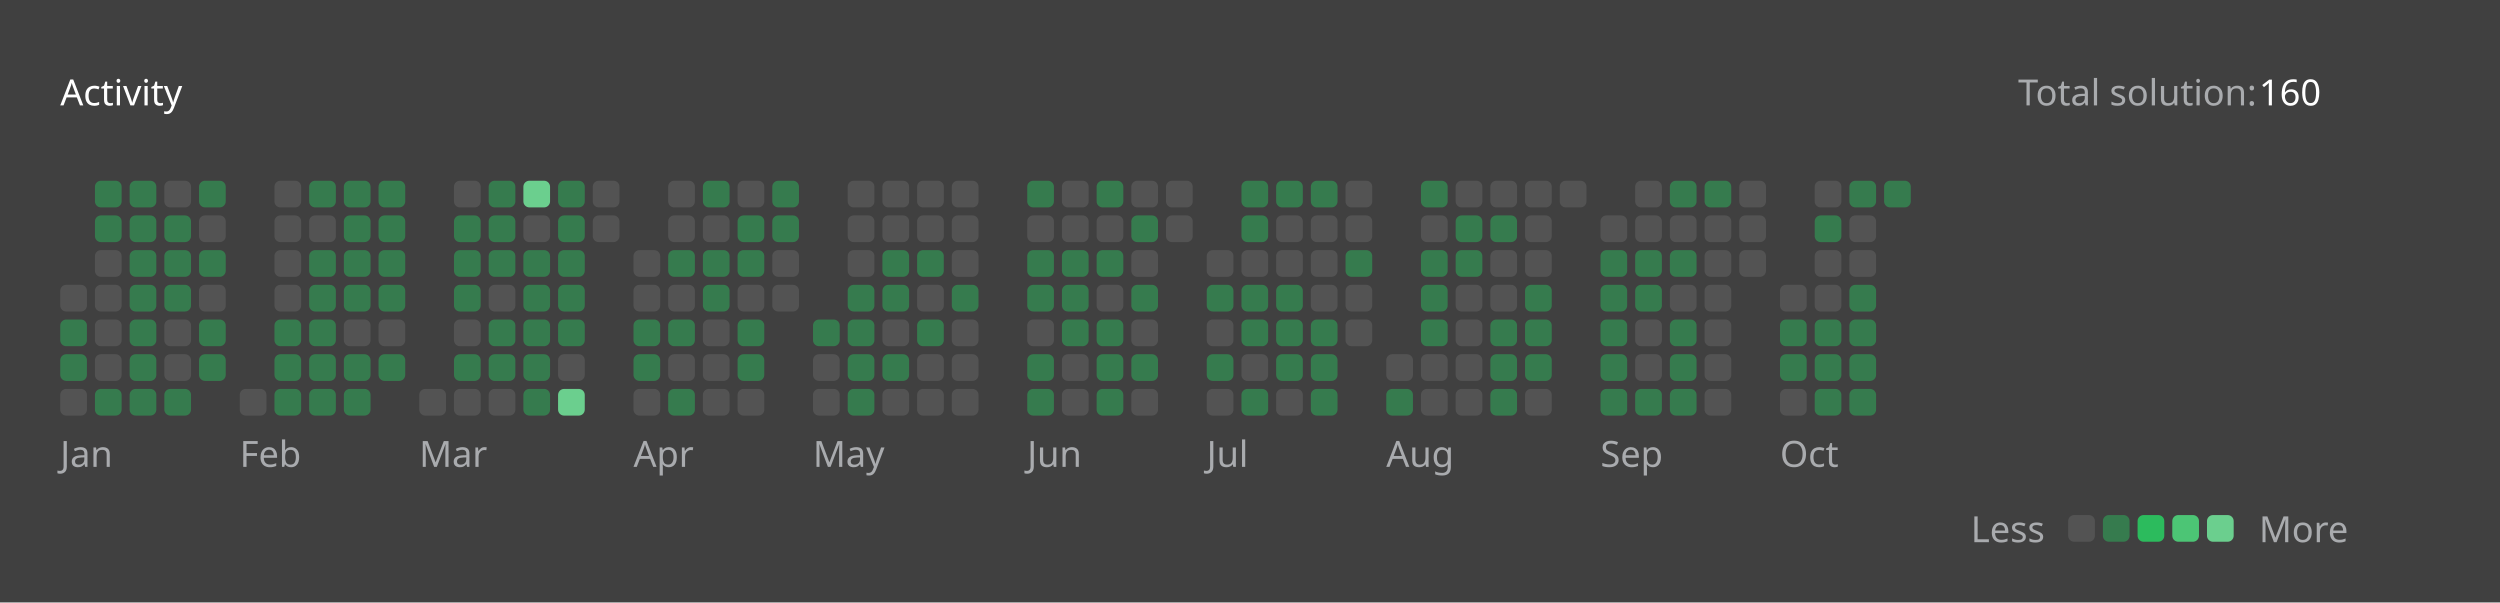
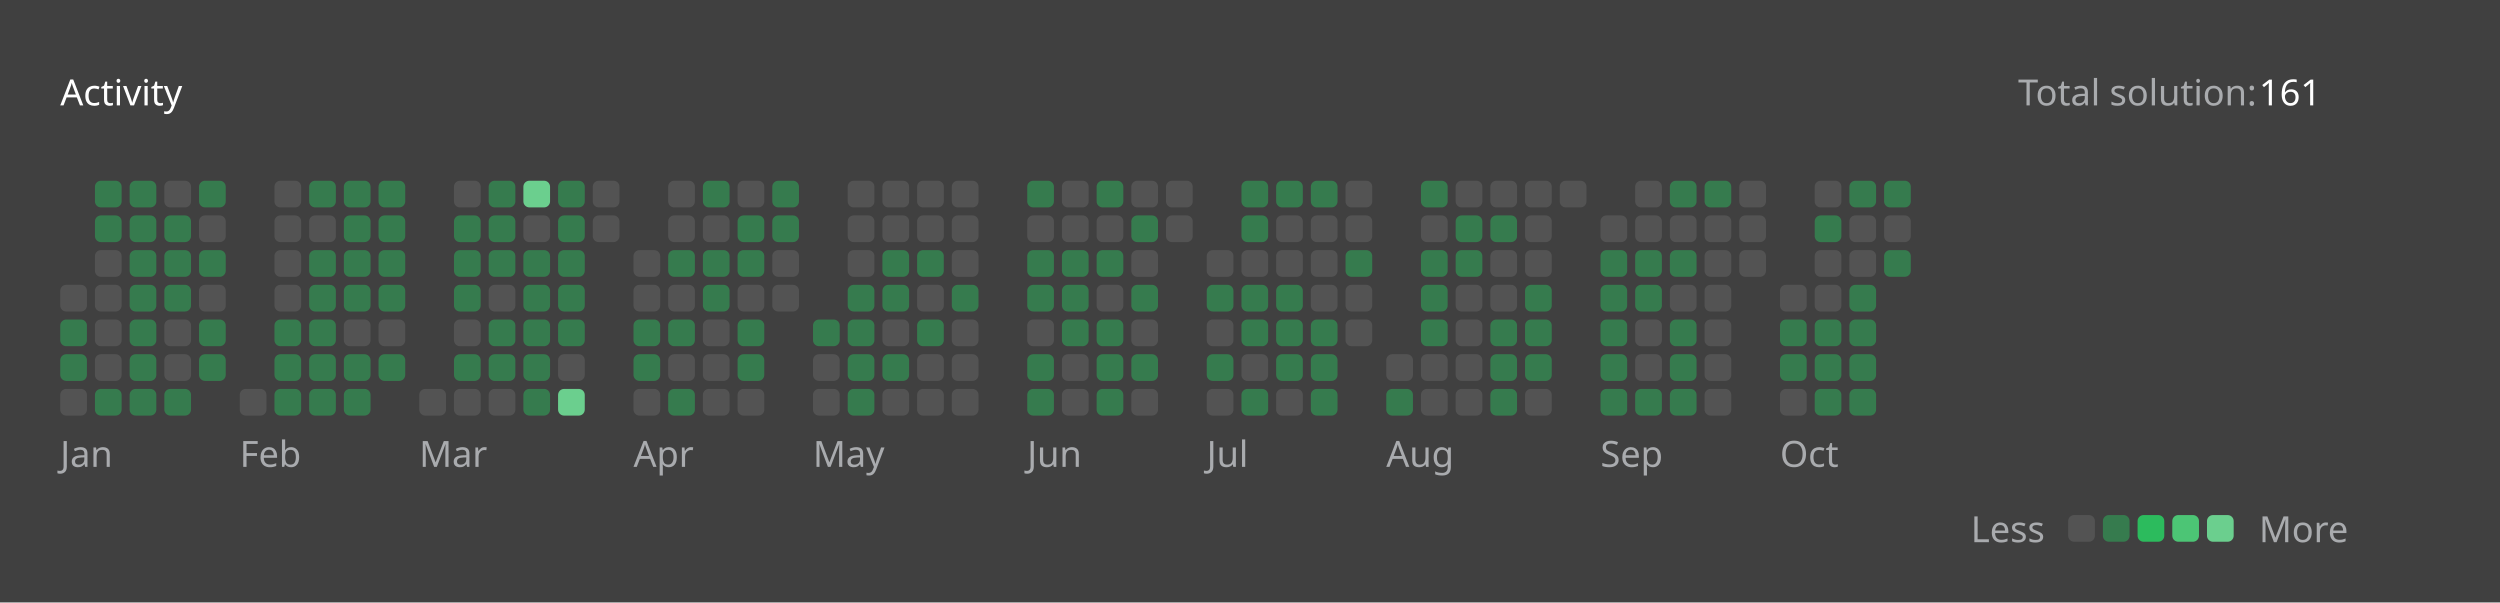
<svg xmlns="http://www.w3.org/2000/svg" version="1.1" height="200" width="830" viewBox="0 0 830 200">
  <style>*{font-family: "Segoe UI", Tahoma, Geneva, Verdana, sans-serif;}</style>
  <style>.title{font-weight: 500;font-size: 1rem;}</style>
  <style>.rotate-90{transform: rotate(-90deg);transform-origin: center;transform-box: fill-box;}</style>
  <style>.state{font-size: .75rem;}</style>
  <style>.light{color: #ffffff;fill: #ffffff;}</style>
  <style>.light-gray{color: #eff2f699;fill: #eff2f699;}</style>
  <style>.dark-gray{color: #ebebf54d;fill: #ebebf54d;}</style>
  <style>.gray{color: #747474;fill: #747474;}</style>
  <style>.orange{color: #ffa116;fill: #ffa116;}</style>
  <style>.background{color: #404040;fill: #404040;}</style>
  <style>.level-1-block{fill: #ffffff1a;}</style>
  <style>.level-2-block{fill: #2cb55d80;}</style>
  <style>.level-3-block{fill: #2cbb5dff;}</style>
  <style>.level-4-block{fill: #4cc575ff;}</style>
  <style>.level-5-block{fill: #6bcf8eff;}</style>
  <rect fill="#404040" x="0" y="0" width="830" height="200" rx="0.5rem" />
  <g text-anchor="start" text-decoration="1" class="title">
    <text x="20" y="35">
      <tspan class="light">Activity</tspan>
      <tspan class="orange" />
    </text>
  </g>
  <g class="state">
    <text x="670" y="35" class="light-gray"> Total solution: </text>
-     <text x="750" y="35" class="light"> 160 </text>
+     <text x="750" y="35" class="light"> 161 </text>
    <text x="678.88" y="180" class="light-gray" text-anchor="end">Less</text>
    <rect x="686.64" y="171" width="8.86" height="8.86" rx="2" ry="2" class="level-1-block" />
    <rect x="698.16" y="171" width="8.86" height="8.86" rx="2" ry="2" class="level-2-block" />
    <rect x="709.68" y="171" width="8.86" height="8.86" rx="2" ry="2" class="level-3-block" />
    <rect x="721.2" y="171" width="8.86" height="8.86" rx="2" ry="2" class="level-4-block" />
    <rect x="732.72" y="171" width="8.86" height="8.86" rx="2" ry="2" class="level-5-block" />
    <text x="750" y="180" class="light-gray">More</text>
  </g>
  <g x="20" y="60">
    <g x="20" y="60">
      <g x="20.0" y="60">
        <rect x="20.0" y="94.56" width="8.86" height="8.86" rx="2" ry="2" class="level-1-block" />
        <rect x="20.0" y="106.08" width="8.86" height="8.86" rx="2" ry="2" class="level-2-block" />
        <rect x="20.0" y="117.6" width="8.86" height="8.86" rx="2" ry="2" class="level-2-block" />
        <rect x="20.0" y="129.12" width="8.86" height="8.86" rx="2" ry="2" class="level-1-block" />
      </g>
      <g x="31.52" y="60">
        <rect x="31.52" y="60.0" width="8.86" height="8.86" rx="2" ry="2" class="level-2-block" />
        <rect x="31.52" y="71.52" width="8.86" height="8.86" rx="2" ry="2" class="level-2-block" />
        <rect x="31.52" y="83.04" width="8.86" height="8.86" rx="2" ry="2" class="level-1-block" />
        <rect x="31.52" y="94.56" width="8.86" height="8.86" rx="2" ry="2" class="level-1-block" />
        <rect x="31.52" y="106.08" width="8.86" height="8.86" rx="2" ry="2" class="level-1-block" />
        <rect x="31.52" y="117.6" width="8.86" height="8.86" rx="2" ry="2" class="level-1-block" />
        <rect x="31.52" y="129.12" width="8.86" height="8.86" rx="2" ry="2" class="level-2-block" />
      </g>
      <g x="43.04" y="60">
        <rect x="43.04" y="60.0" width="8.86" height="8.86" rx="2" ry="2" class="level-2-block" />
        <rect x="43.04" y="71.52" width="8.86" height="8.86" rx="2" ry="2" class="level-2-block" />
        <rect x="43.04" y="83.04" width="8.86" height="8.86" rx="2" ry="2" class="level-2-block" />
        <rect x="43.04" y="94.56" width="8.86" height="8.86" rx="2" ry="2" class="level-2-block" />
        <rect x="43.04" y="106.08" width="8.86" height="8.86" rx="2" ry="2" class="level-2-block" />
        <rect x="43.04" y="117.6" width="8.86" height="8.86" rx="2" ry="2" class="level-2-block" />
        <rect x="43.04" y="129.12" width="8.86" height="8.86" rx="2" ry="2" class="level-2-block" />
      </g>
      <g x="54.56" y="60">
        <rect x="54.56" y="60.0" width="8.86" height="8.86" rx="2" ry="2" class="level-1-block" />
        <rect x="54.56" y="71.52" width="8.86" height="8.86" rx="2" ry="2" class="level-2-block" />
        <rect x="54.56" y="83.04" width="8.86" height="8.86" rx="2" ry="2" class="level-2-block" />
        <rect x="54.56" y="94.56" width="8.86" height="8.86" rx="2" ry="2" class="level-2-block" />
        <rect x="54.56" y="106.08" width="8.86" height="8.86" rx="2" ry="2" class="level-1-block" />
        <rect x="54.56" y="117.6" width="8.86" height="8.86" rx="2" ry="2" class="level-1-block" />
        <rect x="54.56" y="129.12" width="8.86" height="8.86" rx="2" ry="2" class="level-2-block" />
      </g>
      <g x="66.08" y="60">
        <rect x="66.08" y="60.0" width="8.86" height="8.86" rx="2" ry="2" class="level-2-block" />
        <rect x="66.08" y="71.52" width="8.86" height="8.86" rx="2" ry="2" class="level-1-block" />
        <rect x="66.08" y="83.04" width="8.86" height="8.86" rx="2" ry="2" class="level-2-block" />
        <rect x="66.08" y="94.56" width="8.86" height="8.86" rx="2" ry="2" class="level-1-block" />
        <rect x="66.08" y="106.08" width="8.86" height="8.86" rx="2" ry="2" class="level-2-block" />
        <rect x="66.08" y="117.6" width="8.86" height="8.86" rx="2" ry="2" class="level-2-block" />
      </g>
      <text x="20.0" y="155" class="light-gray state">Jan</text>
    </g>
  </g>
  <g x="79.6" y="60">
    <g x="79.6" y="60">
      <g x="79.6" y="60">
        <rect x="79.6" y="129.12" width="8.86" height="8.86" rx="2" ry="2" class="level-1-block" />
      </g>
      <g x="91.12" y="60">
        <rect x="91.12" y="60.0" width="8.86" height="8.86" rx="2" ry="2" class="level-1-block" />
        <rect x="91.12" y="71.52" width="8.86" height="8.86" rx="2" ry="2" class="level-1-block" />
        <rect x="91.12" y="83.04" width="8.86" height="8.86" rx="2" ry="2" class="level-1-block" />
        <rect x="91.12" y="94.56" width="8.86" height="8.86" rx="2" ry="2" class="level-1-block" />
        <rect x="91.12" y="106.08" width="8.86" height="8.86" rx="2" ry="2" class="level-2-block" />
        <rect x="91.12" y="117.6" width="8.86" height="8.86" rx="2" ry="2" class="level-2-block" />
        <rect x="91.12" y="129.12" width="8.86" height="8.86" rx="2" ry="2" class="level-2-block" />
      </g>
      <g x="102.64" y="60">
        <rect x="102.64" y="60.0" width="8.86" height="8.86" rx="2" ry="2" class="level-2-block" />
        <rect x="102.64" y="71.52" width="8.86" height="8.86" rx="2" ry="2" class="level-1-block" />
        <rect x="102.64" y="83.04" width="8.86" height="8.86" rx="2" ry="2" class="level-2-block" />
        <rect x="102.64" y="94.56" width="8.86" height="8.86" rx="2" ry="2" class="level-2-block" />
        <rect x="102.64" y="106.08" width="8.86" height="8.86" rx="2" ry="2" class="level-2-block" />
        <rect x="102.64" y="117.6" width="8.86" height="8.86" rx="2" ry="2" class="level-2-block" />
        <rect x="102.64" y="129.12" width="8.86" height="8.86" rx="2" ry="2" class="level-2-block" />
      </g>
      <g x="114.16" y="60">
        <rect x="114.16" y="60.0" width="8.86" height="8.86" rx="2" ry="2" class="level-2-block" />
        <rect x="114.16" y="71.52" width="8.86" height="8.86" rx="2" ry="2" class="level-2-block" />
        <rect x="114.16" y="83.04" width="8.86" height="8.86" rx="2" ry="2" class="level-2-block" />
        <rect x="114.16" y="94.56" width="8.86" height="8.86" rx="2" ry="2" class="level-2-block" />
        <rect x="114.16" y="106.08" width="8.86" height="8.86" rx="2" ry="2" class="level-1-block" />
        <rect x="114.16" y="117.6" width="8.86" height="8.86" rx="2" ry="2" class="level-2-block" />
        <rect x="114.16" y="129.12" width="8.86" height="8.86" rx="2" ry="2" class="level-2-block" />
      </g>
      <g x="125.68" y="60">
        <rect x="125.68" y="60.0" width="8.86" height="8.86" rx="2" ry="2" class="level-2-block" />
        <rect x="125.68" y="71.52" width="8.86" height="8.86" rx="2" ry="2" class="level-2-block" />
        <rect x="125.68" y="83.04" width="8.86" height="8.86" rx="2" ry="2" class="level-2-block" />
        <rect x="125.68" y="94.56" width="8.86" height="8.86" rx="2" ry="2" class="level-2-block" />
        <rect x="125.68" y="106.08" width="8.86" height="8.86" rx="2" ry="2" class="level-1-block" />
        <rect x="125.68" y="117.6" width="8.86" height="8.86" rx="2" ry="2" class="level-2-block" />
      </g>
      <text x="79.6" y="155" class="light-gray state">Feb</text>
    </g>
  </g>
  <g x="139.2" y="60">
    <g x="139.2" y="60">
      <g x="139.2" y="60">
        <rect x="139.2" y="129.12" width="8.86" height="8.86" rx="2" ry="2" class="level-1-block" />
      </g>
      <g x="150.72" y="60">
        <rect x="150.72" y="60.0" width="8.86" height="8.86" rx="2" ry="2" class="level-1-block" />
        <rect x="150.72" y="71.52" width="8.86" height="8.86" rx="2" ry="2" class="level-2-block" />
        <rect x="150.72" y="83.04" width="8.86" height="8.86" rx="2" ry="2" class="level-2-block" />
        <rect x="150.72" y="94.56" width="8.86" height="8.86" rx="2" ry="2" class="level-2-block" />
        <rect x="150.72" y="106.08" width="8.86" height="8.86" rx="2" ry="2" class="level-1-block" />
        <rect x="150.72" y="117.6" width="8.86" height="8.86" rx="2" ry="2" class="level-2-block" />
        <rect x="150.72" y="129.12" width="8.86" height="8.86" rx="2" ry="2" class="level-1-block" />
      </g>
      <g x="162.24" y="60">
        <rect x="162.24" y="60.0" width="8.86" height="8.86" rx="2" ry="2" class="level-2-block" />
        <rect x="162.24" y="71.52" width="8.86" height="8.86" rx="2" ry="2" class="level-2-block" />
        <rect x="162.24" y="83.04" width="8.86" height="8.86" rx="2" ry="2" class="level-2-block" />
        <rect x="162.24" y="94.56" width="8.86" height="8.86" rx="2" ry="2" class="level-1-block" />
        <rect x="162.24" y="106.08" width="8.86" height="8.86" rx="2" ry="2" class="level-2-block" />
        <rect x="162.24" y="117.6" width="8.86" height="8.86" rx="2" ry="2" class="level-2-block" />
        <rect x="162.24" y="129.12" width="8.86" height="8.86" rx="2" ry="2" class="level-1-block" />
      </g>
      <g x="173.76" y="60">
        <rect x="173.76" y="60.0" width="8.86" height="8.86" rx="2" ry="2" class="level-5-block" />
        <rect x="173.76" y="71.52" width="8.86" height="8.86" rx="2" ry="2" class="level-1-block" />
        <rect x="173.76" y="83.04" width="8.86" height="8.86" rx="2" ry="2" class="level-2-block" />
        <rect x="173.76" y="94.56" width="8.86" height="8.86" rx="2" ry="2" class="level-2-block" />
        <rect x="173.76" y="106.08" width="8.86" height="8.86" rx="2" ry="2" class="level-2-block" />
        <rect x="173.76" y="117.6" width="8.86" height="8.86" rx="2" ry="2" class="level-2-block" />
        <rect x="173.76" y="129.12" width="8.86" height="8.86" rx="2" ry="2" class="level-2-block" />
      </g>
      <g x="185.28" y="60">
        <rect x="185.28" y="60.0" width="8.86" height="8.86" rx="2" ry="2" class="level-2-block" />
        <rect x="185.28" y="71.52" width="8.86" height="8.86" rx="2" ry="2" class="level-2-block" />
        <rect x="185.28" y="83.04" width="8.86" height="8.86" rx="2" ry="2" class="level-2-block" />
        <rect x="185.28" y="94.56" width="8.86" height="8.86" rx="2" ry="2" class="level-2-block" />
        <rect x="185.28" y="106.08" width="8.86" height="8.86" rx="2" ry="2" class="level-2-block" />
        <rect x="185.28" y="117.6" width="8.86" height="8.86" rx="2" ry="2" class="level-1-block" />
        <rect x="185.28" y="129.12" width="8.86" height="8.86" rx="2" ry="2" class="level-5-block" />
      </g>
      <g x="196.8" y="60">
        <rect x="196.8" y="60.0" width="8.86" height="8.86" rx="2" ry="2" class="level-1-block" />
        <rect x="196.8" y="71.52" width="8.86" height="8.86" rx="2" ry="2" class="level-1-block" />
      </g>
      <text x="139.2" y="155" class="light-gray state">Mar</text>
    </g>
  </g>
  <g x="210.32" y="60">
    <g x="210.32" y="60">
      <g x="210.32" y="60">
        <rect x="210.32" y="83.04" width="8.86" height="8.86" rx="2" ry="2" class="level-1-block" />
        <rect x="210.32" y="94.56" width="8.86" height="8.86" rx="2" ry="2" class="level-1-block" />
        <rect x="210.32" y="106.08" width="8.86" height="8.86" rx="2" ry="2" class="level-2-block" />
        <rect x="210.32" y="117.6" width="8.86" height="8.86" rx="2" ry="2" class="level-2-block" />
        <rect x="210.32" y="129.12" width="8.86" height="8.86" rx="2" ry="2" class="level-1-block" />
      </g>
      <g x="221.84" y="60">
        <rect x="221.84" y="60.0" width="8.86" height="8.86" rx="2" ry="2" class="level-1-block" />
        <rect x="221.84" y="71.52" width="8.86" height="8.86" rx="2" ry="2" class="level-1-block" />
        <rect x="221.84" y="83.04" width="8.86" height="8.86" rx="2" ry="2" class="level-2-block" />
        <rect x="221.84" y="94.56" width="8.86" height="8.86" rx="2" ry="2" class="level-1-block" />
        <rect x="221.84" y="106.08" width="8.86" height="8.86" rx="2" ry="2" class="level-2-block" />
        <rect x="221.84" y="117.6" width="8.86" height="8.86" rx="2" ry="2" class="level-1-block" />
        <rect x="221.84" y="129.12" width="8.86" height="8.86" rx="2" ry="2" class="level-2-block" />
      </g>
      <g x="233.36" y="60">
        <rect x="233.36" y="60.0" width="8.86" height="8.86" rx="2" ry="2" class="level-2-block" />
        <rect x="233.36" y="71.52" width="8.86" height="8.86" rx="2" ry="2" class="level-1-block" />
        <rect x="233.36" y="83.04" width="8.86" height="8.86" rx="2" ry="2" class="level-2-block" />
        <rect x="233.36" y="94.56" width="8.86" height="8.86" rx="2" ry="2" class="level-2-block" />
        <rect x="233.36" y="106.08" width="8.86" height="8.86" rx="2" ry="2" class="level-1-block" />
        <rect x="233.36" y="117.6" width="8.86" height="8.86" rx="2" ry="2" class="level-1-block" />
        <rect x="233.36" y="129.12" width="8.86" height="8.86" rx="2" ry="2" class="level-1-block" />
      </g>
      <g x="244.88" y="60">
        <rect x="244.88" y="60.0" width="8.86" height="8.86" rx="2" ry="2" class="level-1-block" />
        <rect x="244.88" y="71.52" width="8.86" height="8.86" rx="2" ry="2" class="level-2-block" />
        <rect x="244.88" y="83.04" width="8.86" height="8.86" rx="2" ry="2" class="level-2-block" />
        <rect x="244.88" y="94.56" width="8.86" height="8.86" rx="2" ry="2" class="level-1-block" />
        <rect x="244.88" y="106.08" width="8.86" height="8.86" rx="2" ry="2" class="level-2-block" />
        <rect x="244.88" y="117.6" width="8.86" height="8.86" rx="2" ry="2" class="level-2-block" />
        <rect x="244.88" y="129.12" width="8.86" height="8.86" rx="2" ry="2" class="level-1-block" />
      </g>
      <g x="256.4" y="60">
        <rect x="256.4" y="60.0" width="8.86" height="8.86" rx="2" ry="2" class="level-2-block" />
        <rect x="256.4" y="71.52" width="8.86" height="8.86" rx="2" ry="2" class="level-2-block" />
        <rect x="256.4" y="83.04" width="8.86" height="8.86" rx="2" ry="2" class="level-1-block" />
        <rect x="256.4" y="94.56" width="8.86" height="8.86" rx="2" ry="2" class="level-1-block" />
      </g>
      <text x="210.32" y="155" class="light-gray state">Apr</text>
    </g>
  </g>
  <g x="269.92" y="60">
    <g x="269.92" y="60">
      <g x="269.92" y="60">
        <rect x="269.92" y="106.08" width="8.86" height="8.86" rx="2" ry="2" class="level-2-block" />
        <rect x="269.92" y="117.6" width="8.86" height="8.86" rx="2" ry="2" class="level-1-block" />
        <rect x="269.92" y="129.12" width="8.86" height="8.86" rx="2" ry="2" class="level-1-block" />
      </g>
      <g x="281.44" y="60">
        <rect x="281.44" y="60.0" width="8.86" height="8.86" rx="2" ry="2" class="level-1-block" />
        <rect x="281.44" y="71.52" width="8.86" height="8.86" rx="2" ry="2" class="level-1-block" />
        <rect x="281.44" y="83.04" width="8.86" height="8.86" rx="2" ry="2" class="level-1-block" />
        <rect x="281.44" y="94.56" width="8.86" height="8.86" rx="2" ry="2" class="level-2-block" />
        <rect x="281.44" y="106.08" width="8.86" height="8.86" rx="2" ry="2" class="level-2-block" />
        <rect x="281.44" y="117.6" width="8.86" height="8.86" rx="2" ry="2" class="level-2-block" />
        <rect x="281.44" y="129.12" width="8.86" height="8.86" rx="2" ry="2" class="level-2-block" />
      </g>
      <g x="292.96" y="60">
        <rect x="292.96" y="60.0" width="8.86" height="8.86" rx="2" ry="2" class="level-1-block" />
        <rect x="292.96" y="71.52" width="8.86" height="8.86" rx="2" ry="2" class="level-1-block" />
        <rect x="292.96" y="83.04" width="8.86" height="8.86" rx="2" ry="2" class="level-2-block" />
        <rect x="292.96" y="94.56" width="8.86" height="8.86" rx="2" ry="2" class="level-2-block" />
        <rect x="292.96" y="106.08" width="8.86" height="8.86" rx="2" ry="2" class="level-1-block" />
        <rect x="292.96" y="117.6" width="8.86" height="8.86" rx="2" ry="2" class="level-2-block" />
        <rect x="292.96" y="129.12" width="8.86" height="8.86" rx="2" ry="2" class="level-1-block" />
      </g>
      <g x="304.48" y="60">
        <rect x="304.48" y="60.0" width="8.86" height="8.86" rx="2" ry="2" class="level-1-block" />
        <rect x="304.48" y="71.52" width="8.86" height="8.86" rx="2" ry="2" class="level-1-block" />
        <rect x="304.48" y="83.04" width="8.86" height="8.86" rx="2" ry="2" class="level-2-block" />
        <rect x="304.48" y="94.56" width="8.86" height="8.86" rx="2" ry="2" class="level-1-block" />
        <rect x="304.48" y="106.08" width="8.86" height="8.86" rx="2" ry="2" class="level-2-block" />
        <rect x="304.48" y="117.6" width="8.86" height="8.86" rx="2" ry="2" class="level-1-block" />
        <rect x="304.48" y="129.12" width="8.86" height="8.86" rx="2" ry="2" class="level-1-block" />
      </g>
      <g x="316" y="60">
        <rect x="316" y="60.0" width="8.86" height="8.86" rx="2" ry="2" class="level-1-block" />
        <rect x="316" y="71.52" width="8.86" height="8.86" rx="2" ry="2" class="level-1-block" />
        <rect x="316" y="83.04" width="8.86" height="8.86" rx="2" ry="2" class="level-1-block" />
        <rect x="316" y="94.56" width="8.86" height="8.86" rx="2" ry="2" class="level-2-block" />
        <rect x="316" y="106.08" width="8.86" height="8.86" rx="2" ry="2" class="level-1-block" />
        <rect x="316" y="117.6" width="8.86" height="8.86" rx="2" ry="2" class="level-1-block" />
        <rect x="316" y="129.12" width="8.86" height="8.86" rx="2" ry="2" class="level-1-block" />
      </g>
      <text x="269.92" y="155" class="light-gray state">May</text>
    </g>
  </g>
  <g x="341.04" y="60">
    <g x="341.04" y="60">
      <g x="341.04" y="60">
        <rect x="341.04" y="60.0" width="8.86" height="8.86" rx="2" ry="2" class="level-2-block" />
        <rect x="341.04" y="71.52" width="8.86" height="8.86" rx="2" ry="2" class="level-1-block" />
        <rect x="341.04" y="83.04" width="8.86" height="8.86" rx="2" ry="2" class="level-2-block" />
        <rect x="341.04" y="94.56" width="8.86" height="8.86" rx="2" ry="2" class="level-2-block" />
        <rect x="341.04" y="106.08" width="8.86" height="8.86" rx="2" ry="2" class="level-1-block" />
        <rect x="341.04" y="117.6" width="8.86" height="8.86" rx="2" ry="2" class="level-2-block" />
        <rect x="341.04" y="129.12" width="8.86" height="8.86" rx="2" ry="2" class="level-2-block" />
      </g>
      <g x="352.56" y="60">
        <rect x="352.56" y="60.0" width="8.86" height="8.86" rx="2" ry="2" class="level-1-block" />
        <rect x="352.56" y="71.52" width="8.86" height="8.86" rx="2" ry="2" class="level-1-block" />
        <rect x="352.56" y="83.04" width="8.86" height="8.86" rx="2" ry="2" class="level-2-block" />
        <rect x="352.56" y="94.56" width="8.86" height="8.86" rx="2" ry="2" class="level-2-block" />
        <rect x="352.56" y="106.08" width="8.86" height="8.86" rx="2" ry="2" class="level-2-block" />
        <rect x="352.56" y="117.6" width="8.86" height="8.86" rx="2" ry="2" class="level-1-block" />
        <rect x="352.56" y="129.12" width="8.86" height="8.86" rx="2" ry="2" class="level-1-block" />
      </g>
      <g x="364.08" y="60">
        <rect x="364.08" y="60.0" width="8.86" height="8.86" rx="2" ry="2" class="level-2-block" />
        <rect x="364.08" y="71.52" width="8.86" height="8.86" rx="2" ry="2" class="level-1-block" />
        <rect x="364.08" y="83.04" width="8.86" height="8.86" rx="2" ry="2" class="level-2-block" />
        <rect x="364.08" y="94.56" width="8.86" height="8.86" rx="2" ry="2" class="level-1-block" />
        <rect x="364.08" y="106.08" width="8.86" height="8.86" rx="2" ry="2" class="level-2-block" />
        <rect x="364.08" y="117.6" width="8.86" height="8.86" rx="2" ry="2" class="level-2-block" />
        <rect x="364.08" y="129.12" width="8.86" height="8.86" rx="2" ry="2" class="level-2-block" />
      </g>
      <g x="375.6" y="60">
        <rect x="375.6" y="60.0" width="8.86" height="8.86" rx="2" ry="2" class="level-1-block" />
        <rect x="375.6" y="71.52" width="8.86" height="8.86" rx="2" ry="2" class="level-2-block" />
        <rect x="375.6" y="83.04" width="8.86" height="8.86" rx="2" ry="2" class="level-1-block" />
        <rect x="375.6" y="94.56" width="8.86" height="8.86" rx="2" ry="2" class="level-2-block" />
        <rect x="375.6" y="106.08" width="8.86" height="8.86" rx="2" ry="2" class="level-1-block" />
        <rect x="375.6" y="117.6" width="8.86" height="8.86" rx="2" ry="2" class="level-2-block" />
        <rect x="375.6" y="129.12" width="8.86" height="8.86" rx="2" ry="2" class="level-1-block" />
      </g>
      <g x="387.12" y="60">
        <rect x="387.12" y="60.0" width="8.86" height="8.86" rx="2" ry="2" class="level-1-block" />
        <rect x="387.12" y="71.52" width="8.86" height="8.86" rx="2" ry="2" class="level-1-block" />
      </g>
      <text x="341.04" y="155" class="light-gray state">Jun</text>
    </g>
  </g>
  <g x="400.64" y="60">
    <g x="400.64" y="60">
      <g x="400.64" y="60">
        <rect x="400.64" y="83.04" width="8.86" height="8.86" rx="2" ry="2" class="level-1-block" />
        <rect x="400.64" y="94.56" width="8.86" height="8.86" rx="2" ry="2" class="level-2-block" />
        <rect x="400.64" y="106.08" width="8.86" height="8.86" rx="2" ry="2" class="level-1-block" />
        <rect x="400.64" y="117.6" width="8.86" height="8.86" rx="2" ry="2" class="level-2-block" />
        <rect x="400.64" y="129.12" width="8.86" height="8.86" rx="2" ry="2" class="level-1-block" />
      </g>
      <g x="412.16" y="60">
        <rect x="412.16" y="60.0" width="8.86" height="8.86" rx="2" ry="2" class="level-2-block" />
        <rect x="412.16" y="71.52" width="8.86" height="8.86" rx="2" ry="2" class="level-2-block" />
        <rect x="412.16" y="83.04" width="8.86" height="8.86" rx="2" ry="2" class="level-1-block" />
        <rect x="412.16" y="94.56" width="8.86" height="8.86" rx="2" ry="2" class="level-2-block" />
        <rect x="412.16" y="106.08" width="8.86" height="8.86" rx="2" ry="2" class="level-2-block" />
        <rect x="412.16" y="117.6" width="8.86" height="8.86" rx="2" ry="2" class="level-1-block" />
        <rect x="412.16" y="129.12" width="8.86" height="8.86" rx="2" ry="2" class="level-2-block" />
      </g>
      <g x="423.68" y="60">
        <rect x="423.68" y="60.0" width="8.86" height="8.86" rx="2" ry="2" class="level-2-block" />
        <rect x="423.68" y="71.52" width="8.86" height="8.86" rx="2" ry="2" class="level-1-block" />
        <rect x="423.68" y="83.04" width="8.86" height="8.86" rx="2" ry="2" class="level-1-block" />
        <rect x="423.68" y="94.56" width="8.86" height="8.86" rx="2" ry="2" class="level-2-block" />
        <rect x="423.68" y="106.08" width="8.86" height="8.86" rx="2" ry="2" class="level-2-block" />
        <rect x="423.68" y="117.6" width="8.86" height="8.86" rx="2" ry="2" class="level-2-block" />
        <rect x="423.68" y="129.12" width="8.86" height="8.86" rx="2" ry="2" class="level-1-block" />
      </g>
      <g x="435.2" y="60">
        <rect x="435.2" y="60.0" width="8.86" height="8.86" rx="2" ry="2" class="level-2-block" />
        <rect x="435.2" y="71.52" width="8.86" height="8.86" rx="2" ry="2" class="level-1-block" />
        <rect x="435.2" y="83.04" width="8.86" height="8.86" rx="2" ry="2" class="level-1-block" />
        <rect x="435.2" y="94.56" width="8.86" height="8.86" rx="2" ry="2" class="level-1-block" />
        <rect x="435.2" y="106.08" width="8.86" height="8.86" rx="2" ry="2" class="level-2-block" />
        <rect x="435.2" y="117.6" width="8.86" height="8.86" rx="2" ry="2" class="level-2-block" />
        <rect x="435.2" y="129.12" width="8.86" height="8.86" rx="2" ry="2" class="level-2-block" />
      </g>
      <g x="446.72" y="60">
        <rect x="446.72" y="60.0" width="8.86" height="8.86" rx="2" ry="2" class="level-1-block" />
        <rect x="446.72" y="71.52" width="8.86" height="8.86" rx="2" ry="2" class="level-1-block" />
        <rect x="446.72" y="83.04" width="8.86" height="8.86" rx="2" ry="2" class="level-2-block" />
        <rect x="446.72" y="94.56" width="8.86" height="8.86" rx="2" ry="2" class="level-1-block" />
        <rect x="446.72" y="106.08" width="8.86" height="8.86" rx="2" ry="2" class="level-1-block" />
      </g>
      <text x="400.64" y="155" class="light-gray state">Jul</text>
    </g>
  </g>
  <g x="460.24" y="60">
    <g x="460.24" y="60">
      <g x="460.24" y="60">
        <rect x="460.24" y="117.6" width="8.86" height="8.86" rx="2" ry="2" class="level-1-block" />
        <rect x="460.24" y="129.12" width="8.86" height="8.86" rx="2" ry="2" class="level-2-block" />
      </g>
      <g x="471.76" y="60">
        <rect x="471.76" y="60.0" width="8.86" height="8.86" rx="2" ry="2" class="level-2-block" />
        <rect x="471.76" y="71.52" width="8.86" height="8.86" rx="2" ry="2" class="level-1-block" />
        <rect x="471.76" y="83.04" width="8.86" height="8.86" rx="2" ry="2" class="level-2-block" />
        <rect x="471.76" y="94.56" width="8.86" height="8.86" rx="2" ry="2" class="level-2-block" />
        <rect x="471.76" y="106.08" width="8.86" height="8.86" rx="2" ry="2" class="level-2-block" />
        <rect x="471.76" y="117.6" width="8.86" height="8.86" rx="2" ry="2" class="level-1-block" />
        <rect x="471.76" y="129.12" width="8.86" height="8.86" rx="2" ry="2" class="level-1-block" />
      </g>
      <g x="483.28" y="60">
        <rect x="483.28" y="60.0" width="8.86" height="8.86" rx="2" ry="2" class="level-1-block" />
        <rect x="483.28" y="71.52" width="8.86" height="8.86" rx="2" ry="2" class="level-2-block" />
        <rect x="483.28" y="83.04" width="8.86" height="8.86" rx="2" ry="2" class="level-2-block" />
        <rect x="483.28" y="94.56" width="8.86" height="8.86" rx="2" ry="2" class="level-1-block" />
        <rect x="483.28" y="106.08" width="8.86" height="8.86" rx="2" ry="2" class="level-1-block" />
        <rect x="483.28" y="117.6" width="8.86" height="8.86" rx="2" ry="2" class="level-1-block" />
        <rect x="483.28" y="129.12" width="8.86" height="8.86" rx="2" ry="2" class="level-1-block" />
      </g>
      <g x="494.8" y="60">
        <rect x="494.8" y="60.0" width="8.86" height="8.86" rx="2" ry="2" class="level-1-block" />
        <rect x="494.8" y="71.52" width="8.86" height="8.86" rx="2" ry="2" class="level-2-block" />
        <rect x="494.8" y="83.04" width="8.86" height="8.86" rx="2" ry="2" class="level-1-block" />
        <rect x="494.8" y="94.56" width="8.86" height="8.86" rx="2" ry="2" class="level-1-block" />
        <rect x="494.8" y="106.08" width="8.86" height="8.86" rx="2" ry="2" class="level-2-block" />
        <rect x="494.8" y="117.6" width="8.86" height="8.86" rx="2" ry="2" class="level-2-block" />
        <rect x="494.8" y="129.12" width="8.86" height="8.86" rx="2" ry="2" class="level-2-block" />
      </g>
      <g x="506.32" y="60">
        <rect x="506.32" y="60.0" width="8.86" height="8.86" rx="2" ry="2" class="level-1-block" />
        <rect x="506.32" y="71.52" width="8.86" height="8.86" rx="2" ry="2" class="level-1-block" />
        <rect x="506.32" y="83.04" width="8.86" height="8.86" rx="2" ry="2" class="level-1-block" />
        <rect x="506.32" y="94.56" width="8.86" height="8.86" rx="2" ry="2" class="level-2-block" />
        <rect x="506.32" y="106.08" width="8.86" height="8.86" rx="2" ry="2" class="level-2-block" />
        <rect x="506.32" y="117.6" width="8.86" height="8.86" rx="2" ry="2" class="level-2-block" />
        <rect x="506.32" y="129.12" width="8.86" height="8.86" rx="2" ry="2" class="level-1-block" />
      </g>
      <g x="517.84" y="60">
        <rect x="517.84" y="60.0" width="8.86" height="8.86" rx="2" ry="2" class="level-1-block" />
      </g>
      <text x="460.24" y="155" class="light-gray state">Aug</text>
    </g>
  </g>
  <g x="531.36" y="60">
    <g x="531.36" y="60">
      <g x="531.36" y="60">
        <rect x="531.36" y="71.52" width="8.86" height="8.86" rx="2" ry="2" class="level-1-block" />
        <rect x="531.36" y="83.04" width="8.86" height="8.86" rx="2" ry="2" class="level-2-block" />
        <rect x="531.36" y="94.56" width="8.86" height="8.86" rx="2" ry="2" class="level-2-block" />
        <rect x="531.36" y="106.08" width="8.86" height="8.86" rx="2" ry="2" class="level-2-block" />
        <rect x="531.36" y="117.6" width="8.86" height="8.86" rx="2" ry="2" class="level-2-block" />
        <rect x="531.36" y="129.12" width="8.86" height="8.86" rx="2" ry="2" class="level-2-block" />
      </g>
      <g x="542.88" y="60">
        <rect x="542.88" y="60.0" width="8.86" height="8.86" rx="2" ry="2" class="level-1-block" />
        <rect x="542.88" y="71.52" width="8.86" height="8.86" rx="2" ry="2" class="level-1-block" />
        <rect x="542.88" y="83.04" width="8.86" height="8.86" rx="2" ry="2" class="level-2-block" />
        <rect x="542.88" y="94.56" width="8.86" height="8.86" rx="2" ry="2" class="level-2-block" />
        <rect x="542.88" y="106.08" width="8.86" height="8.86" rx="2" ry="2" class="level-1-block" />
        <rect x="542.88" y="117.6" width="8.86" height="8.86" rx="2" ry="2" class="level-1-block" />
        <rect x="542.88" y="129.12" width="8.86" height="8.86" rx="2" ry="2" class="level-2-block" />
      </g>
      <g x="554.4" y="60">
        <rect x="554.4" y="60.0" width="8.86" height="8.86" rx="2" ry="2" class="level-2-block" />
        <rect x="554.4" y="71.52" width="8.86" height="8.86" rx="2" ry="2" class="level-1-block" />
        <rect x="554.4" y="83.04" width="8.86" height="8.86" rx="2" ry="2" class="level-2-block" />
        <rect x="554.4" y="94.56" width="8.86" height="8.86" rx="2" ry="2" class="level-1-block" />
        <rect x="554.4" y="106.08" width="8.86" height="8.86" rx="2" ry="2" class="level-2-block" />
        <rect x="554.4" y="117.6" width="8.86" height="8.86" rx="2" ry="2" class="level-2-block" />
        <rect x="554.4" y="129.12" width="8.86" height="8.86" rx="2" ry="2" class="level-2-block" />
      </g>
      <g x="565.92" y="60">
        <rect x="565.92" y="60.0" width="8.86" height="8.86" rx="2" ry="2" class="level-2-block" />
        <rect x="565.92" y="71.52" width="8.86" height="8.86" rx="2" ry="2" class="level-1-block" />
        <rect x="565.92" y="83.04" width="8.86" height="8.86" rx="2" ry="2" class="level-1-block" />
        <rect x="565.92" y="94.56" width="8.86" height="8.86" rx="2" ry="2" class="level-1-block" />
        <rect x="565.92" y="106.08" width="8.86" height="8.86" rx="2" ry="2" class="level-1-block" />
        <rect x="565.92" y="117.6" width="8.86" height="8.86" rx="2" ry="2" class="level-1-block" />
        <rect x="565.92" y="129.12" width="8.86" height="8.86" rx="2" ry="2" class="level-1-block" />
      </g>
      <g x="577.44" y="60">
        <rect x="577.44" y="60.0" width="8.86" height="8.86" rx="2" ry="2" class="level-1-block" />
        <rect x="577.44" y="71.52" width="8.86" height="8.86" rx="2" ry="2" class="level-1-block" />
        <rect x="577.44" y="83.04" width="8.86" height="8.86" rx="2" ry="2" class="level-1-block" />
      </g>
      <text x="531.36" y="155" class="light-gray state">Sep</text>
    </g>
  </g>
  <g x="590.96" y="60">
    <g x="590.96" y="60">
      <g x="590.96" y="60">
        <rect x="590.96" y="94.56" width="8.86" height="8.86" rx="2" ry="2" class="level-1-block" />
        <rect x="590.96" y="106.08" width="8.86" height="8.86" rx="2" ry="2" class="level-2-block" />
        <rect x="590.96" y="117.6" width="8.86" height="8.86" rx="2" ry="2" class="level-2-block" />
        <rect x="590.96" y="129.12" width="8.86" height="8.86" rx="2" ry="2" class="level-1-block" />
      </g>
      <g x="602.48" y="60">
        <rect x="602.48" y="60.0" width="8.86" height="8.86" rx="2" ry="2" class="level-1-block" />
        <rect x="602.48" y="71.52" width="8.86" height="8.86" rx="2" ry="2" class="level-2-block" />
        <rect x="602.48" y="83.04" width="8.86" height="8.86" rx="2" ry="2" class="level-1-block" />
        <rect x="602.48" y="94.56" width="8.86" height="8.86" rx="2" ry="2" class="level-1-block" />
        <rect x="602.48" y="106.08" width="8.86" height="8.86" rx="2" ry="2" class="level-2-block" />
        <rect x="602.48" y="117.6" width="8.86" height="8.86" rx="2" ry="2" class="level-2-block" />
        <rect x="602.48" y="129.12" width="8.86" height="8.86" rx="2" ry="2" class="level-2-block" />
      </g>
      <g x="614.0" y="60">
        <rect x="614.0" y="60.0" width="8.86" height="8.86" rx="2" ry="2" class="level-2-block" />
        <rect x="614.0" y="71.52" width="8.86" height="8.86" rx="2" ry="2" class="level-1-block" />
        <rect x="614.0" y="83.04" width="8.86" height="8.86" rx="2" ry="2" class="level-1-block" />
        <rect x="614.0" y="94.56" width="8.86" height="8.86" rx="2" ry="2" class="level-2-block" />
        <rect x="614.0" y="106.08" width="8.86" height="8.86" rx="2" ry="2" class="level-2-block" />
        <rect x="614.0" y="117.6" width="8.86" height="8.86" rx="2" ry="2" class="level-2-block" />
        <rect x="614.0" y="129.12" width="8.86" height="8.86" rx="2" ry="2" class="level-2-block" />
      </g>
      <g x="625.52" y="60">
        <rect x="625.52" y="60.0" width="8.86" height="8.86" rx="2" ry="2" class="level-2-block" />
+         <rect x="625.52" y="71.52" width="8.86" height="8.86" rx="2" ry="2" class="level-1-block" />
+         <rect x="625.52" y="83.04" width="8.86" height="8.86" rx="2" ry="2" class="level-2-block" />
      </g>
      <text x="590.96" y="155" class="light-gray state">Oct</text>
    </g>
  </g>
</svg>
